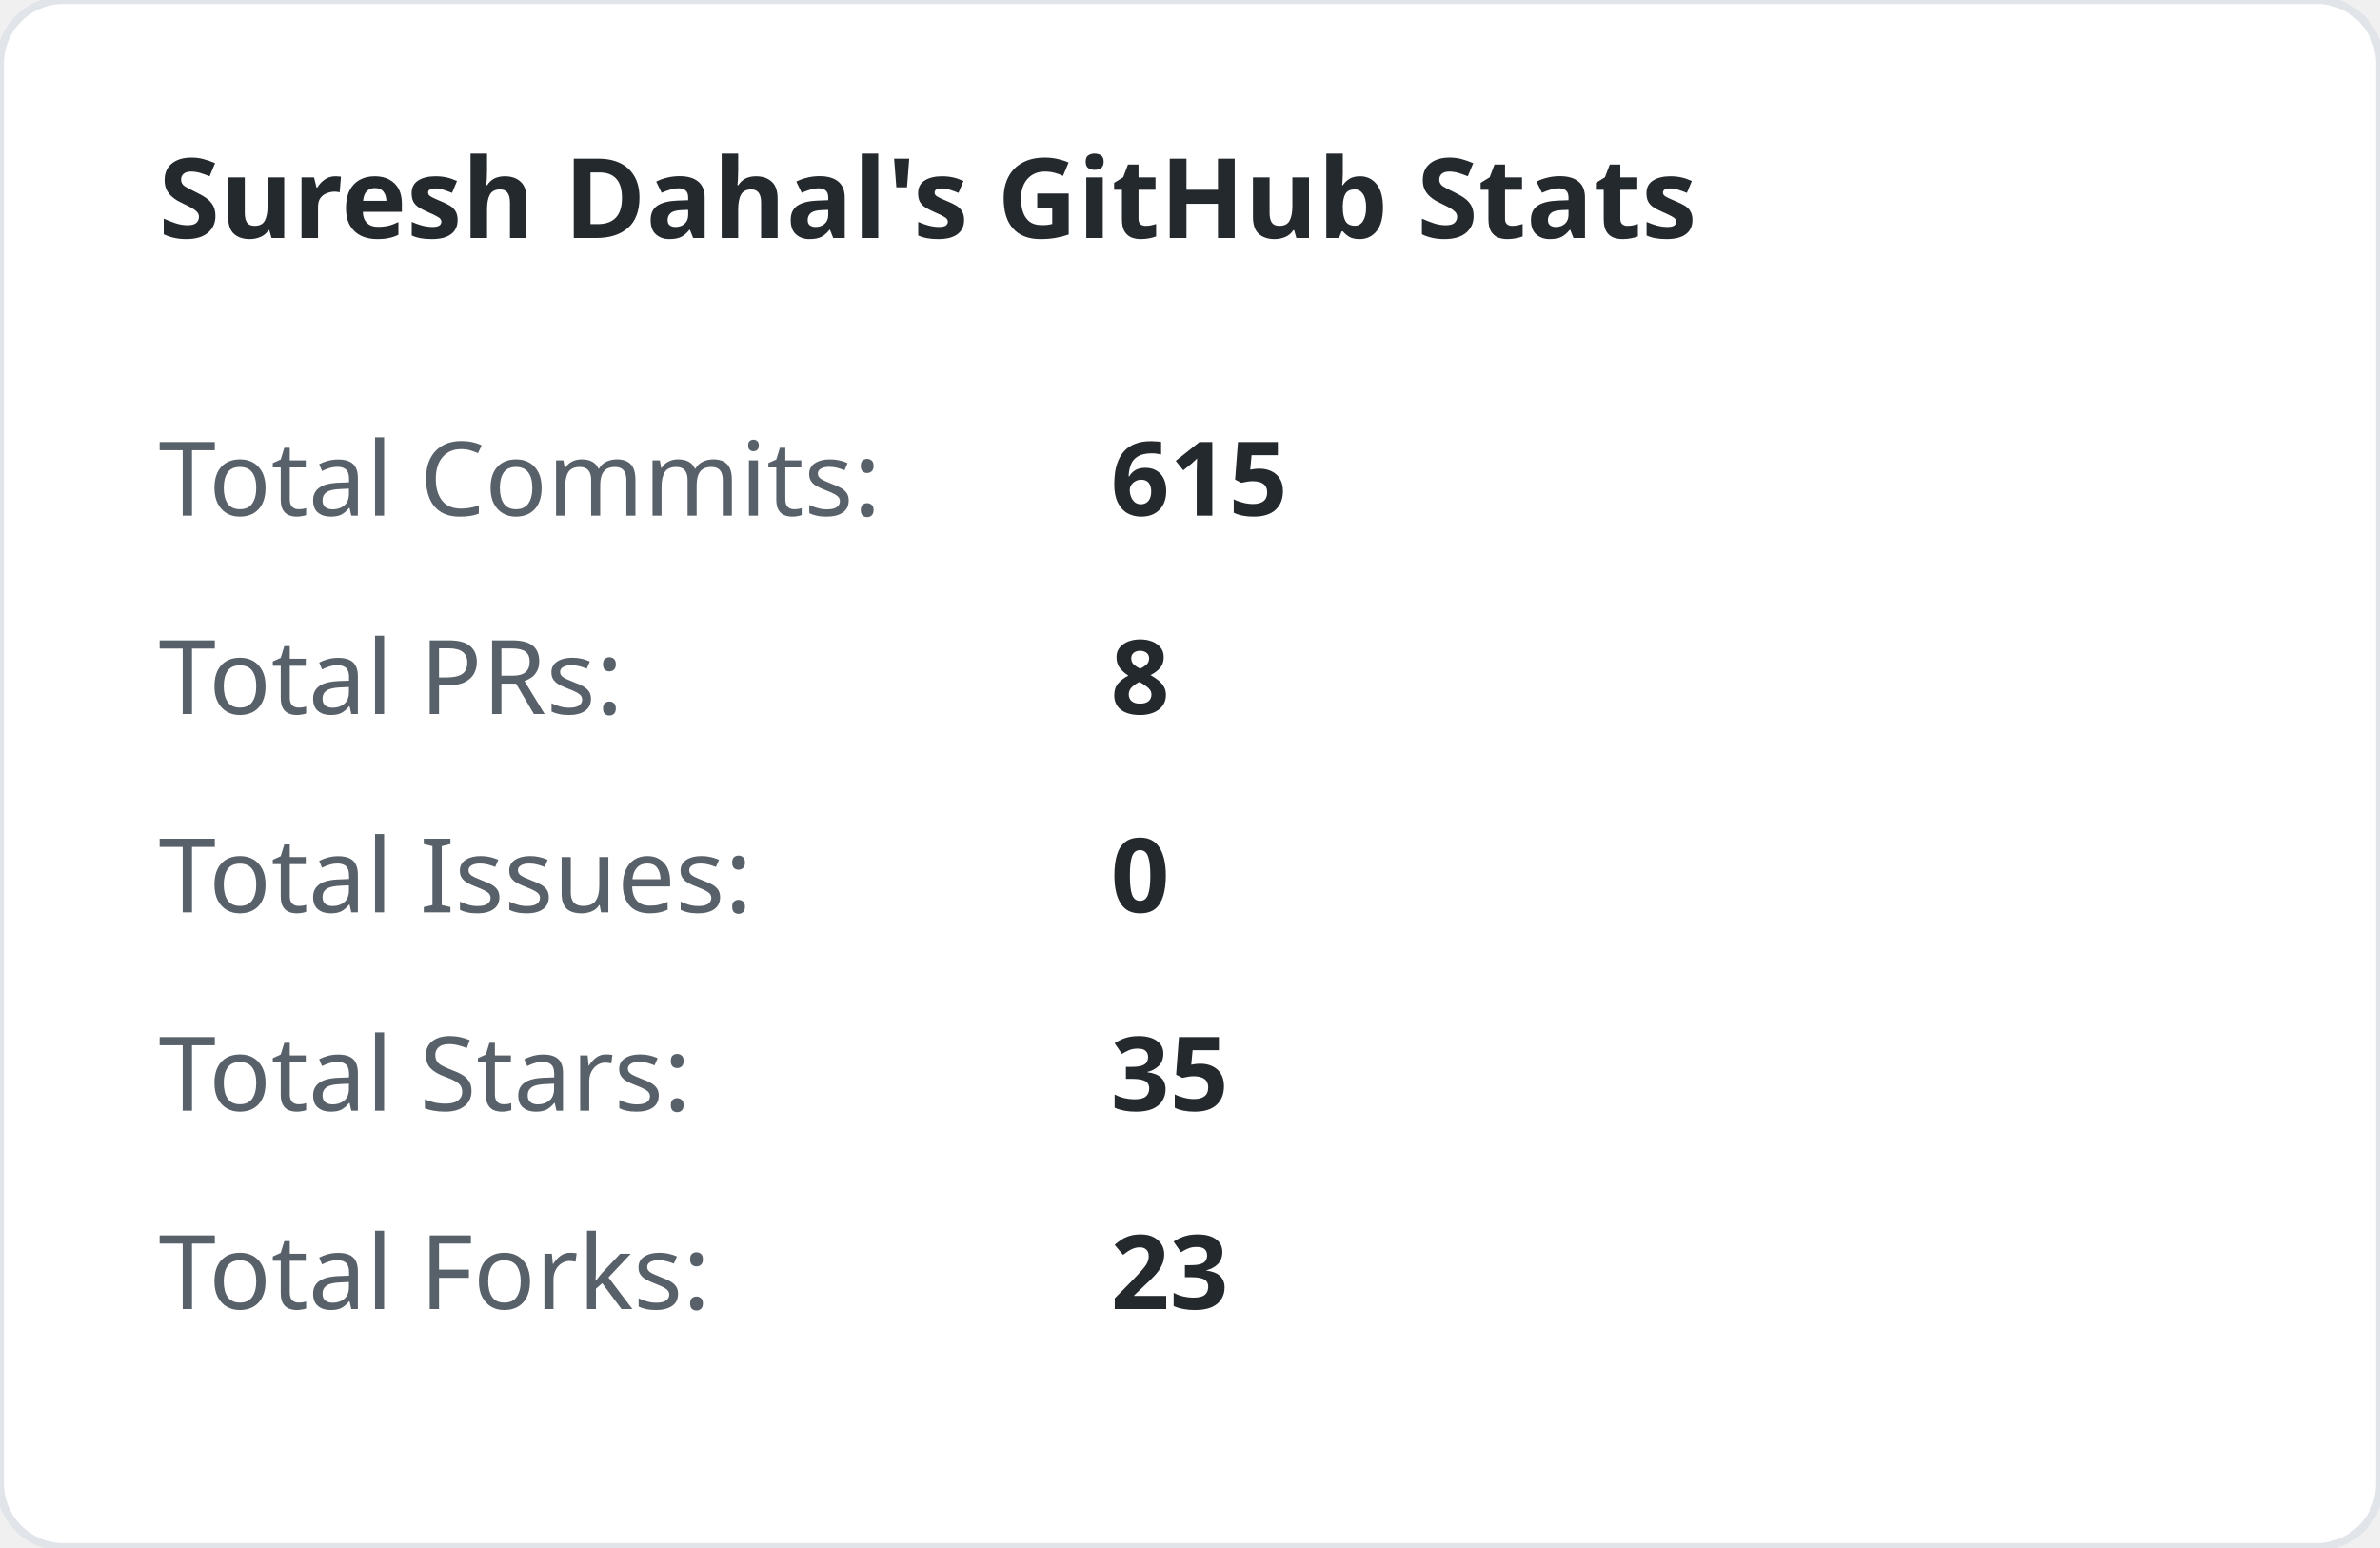
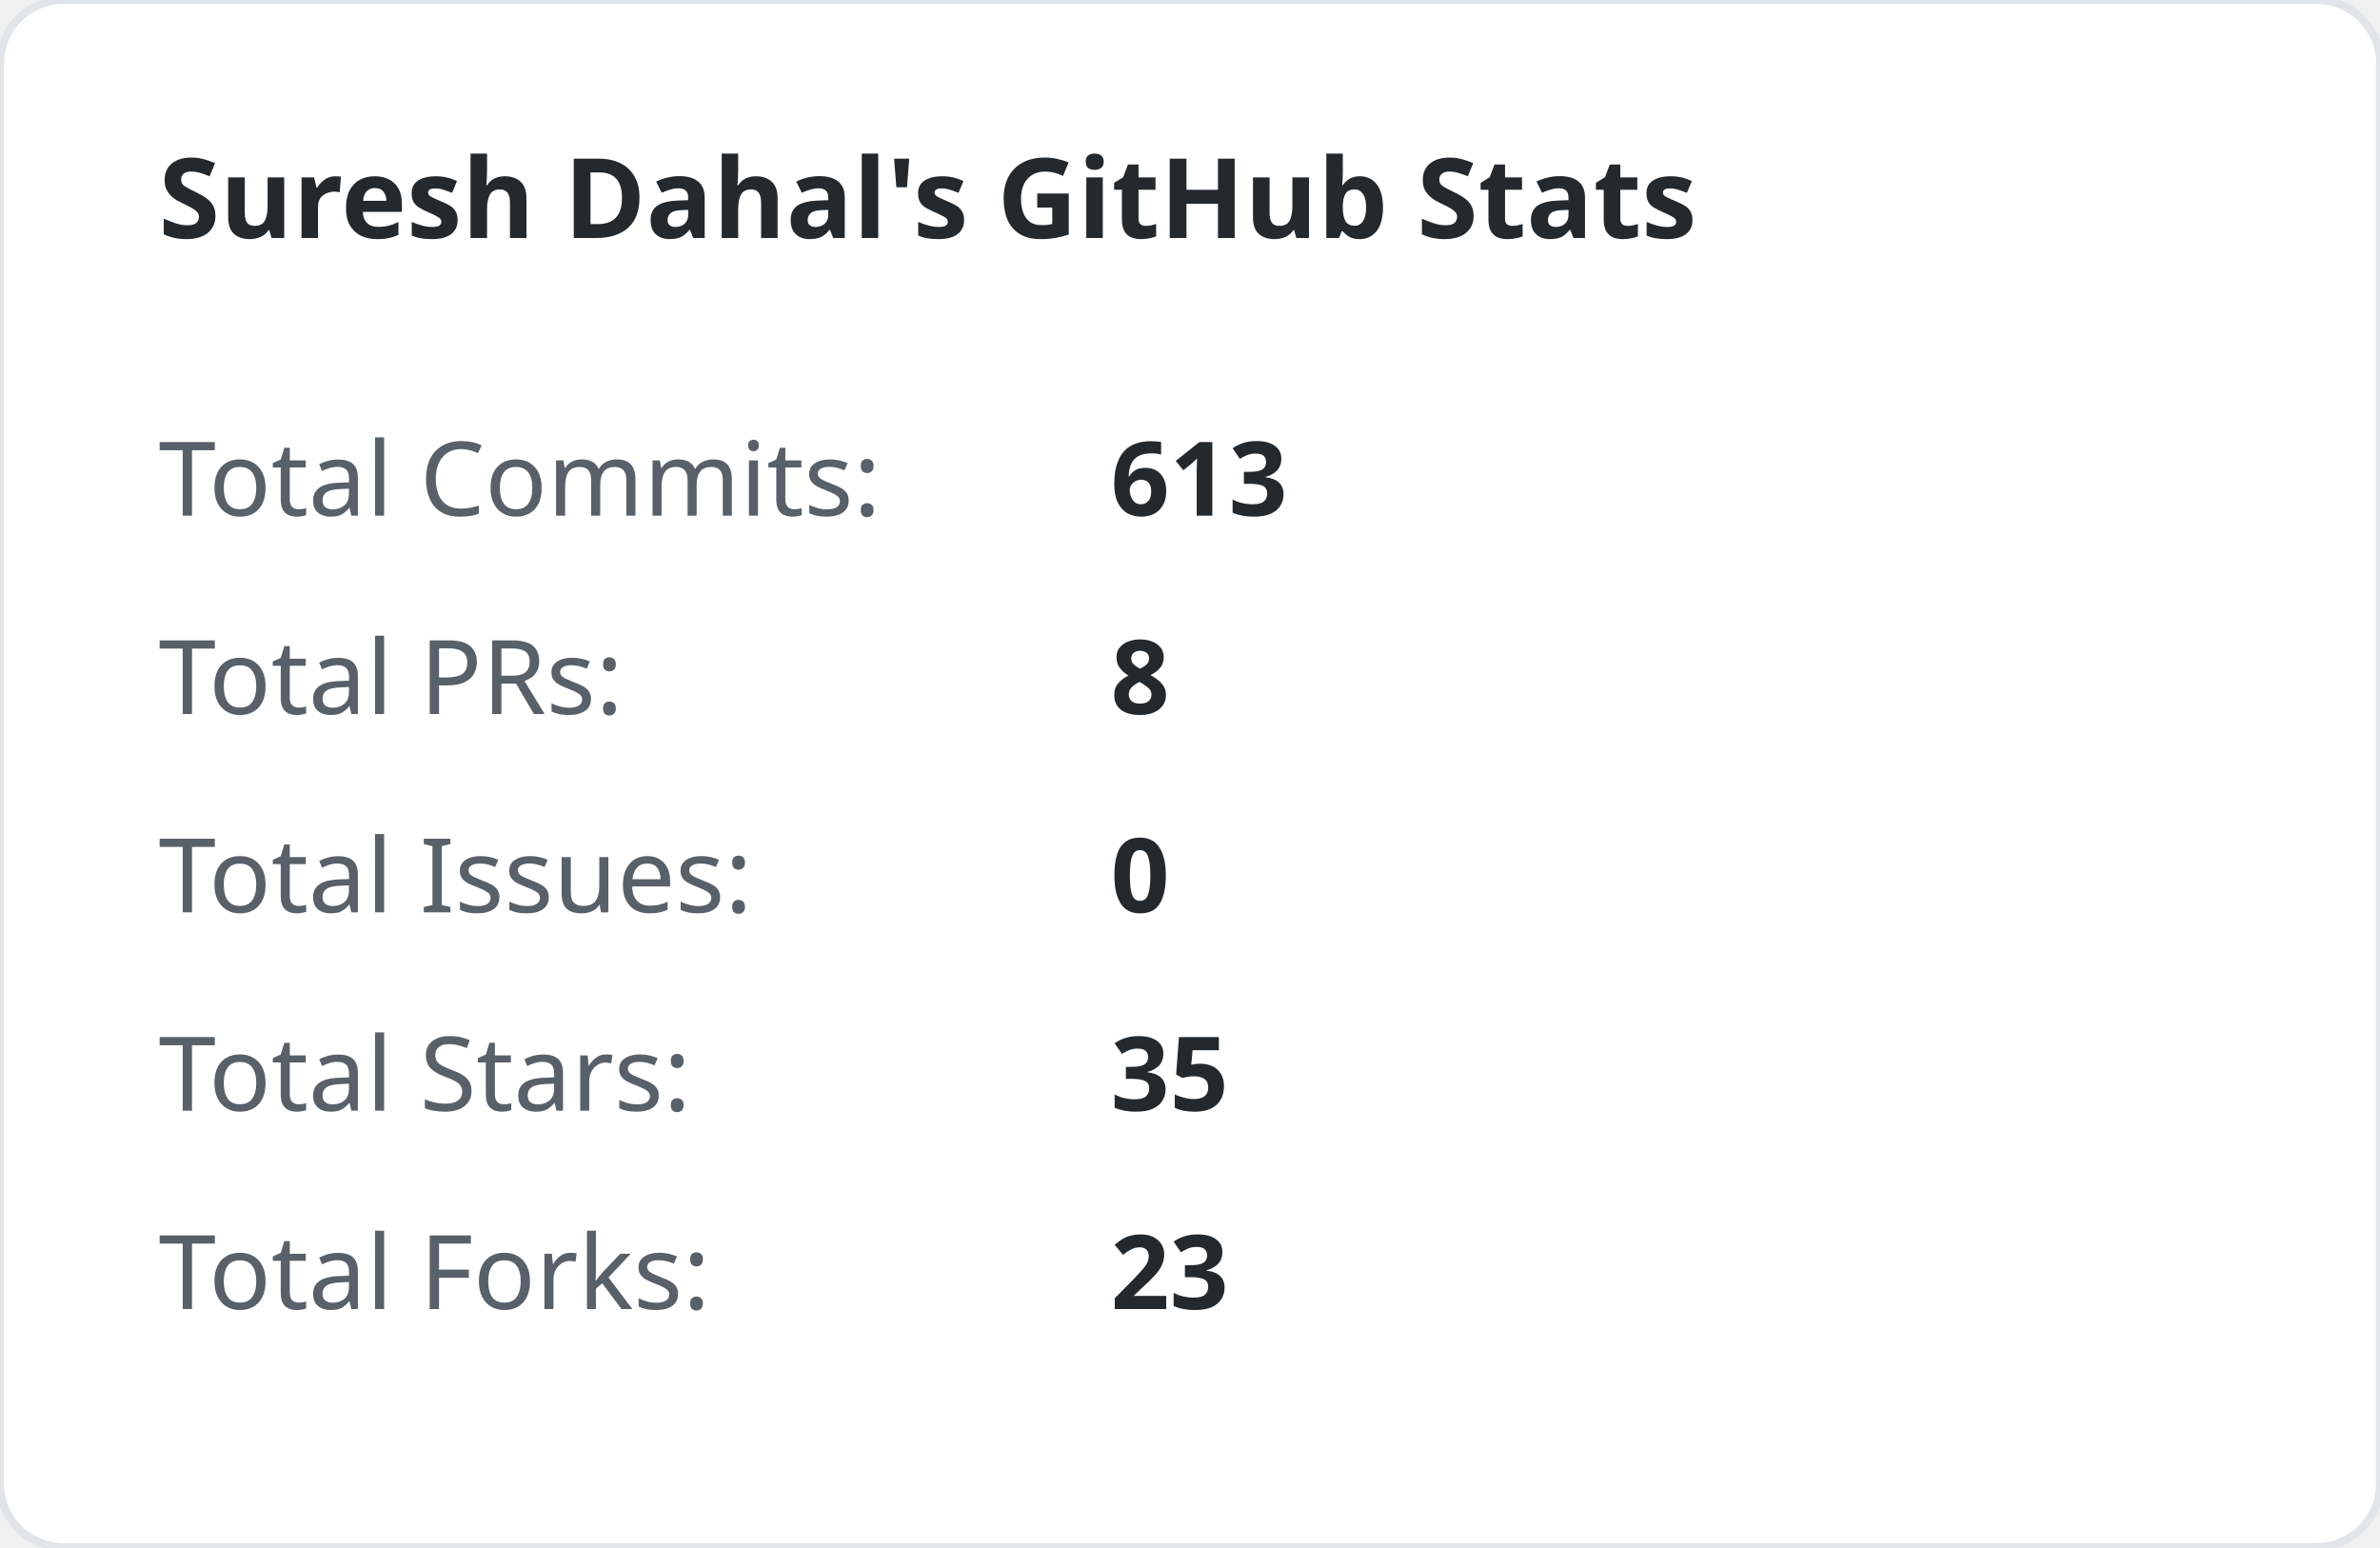
<svg xmlns="http://www.w3.org/2000/svg" width="300" height="195" viewBox="0 0 300 195">
  <style>
        .title { font: bold 14px 'Segoe UI', sans-serif; fill: #24292e; }
        .stat-label { font: 13px 'Segoe UI', sans-serif; fill: #586069; }
        .stat-val { font: bold 13px 'Segoe UI', sans-serif; fill: #24292e; }
    </style>
  <rect width="100%" height="100%" fill="#ffffff" rx="8" stroke="#e1e4e8" stroke-width="1" />
  <text x="20" y="30" class="title">Suresh Dahal's GitHub Stats</text>
  <text x="20" y="65" class="stat-label">Total Commits:</text>
-   <text x="140" y="65" class="stat-val">615</text>
+   <text x="140" y="65" class="stat-val">613</text>
  <text x="20" y="90" class="stat-label">Total PRs:</text>
  <text x="140" y="90" class="stat-val">8</text>
  <text x="20" y="115" class="stat-label">Total Issues:</text>
  <text x="140" y="115" class="stat-val">0</text>
  <text x="20" y="140" class="stat-label">Total Stars:</text>
  <text x="140" y="140" class="stat-val">35</text>
  <text x="20" y="165" class="stat-label">Total Forks:</text>
  <text x="140" y="165" class="stat-val">23</text>
</svg>
